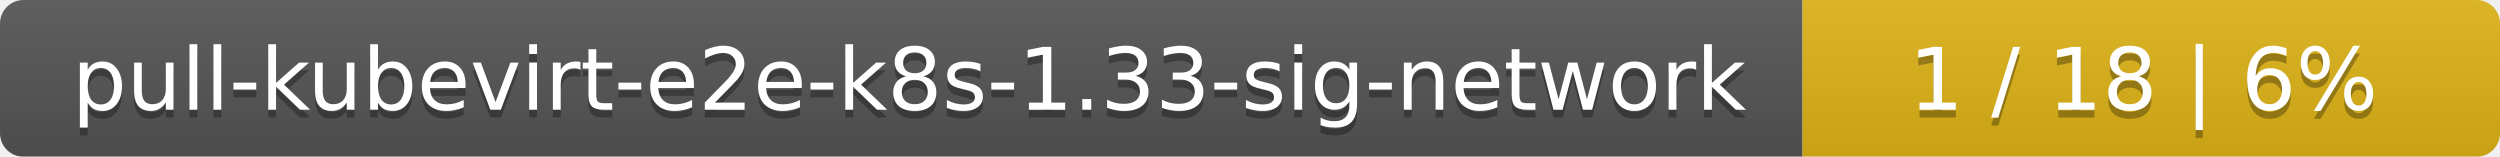
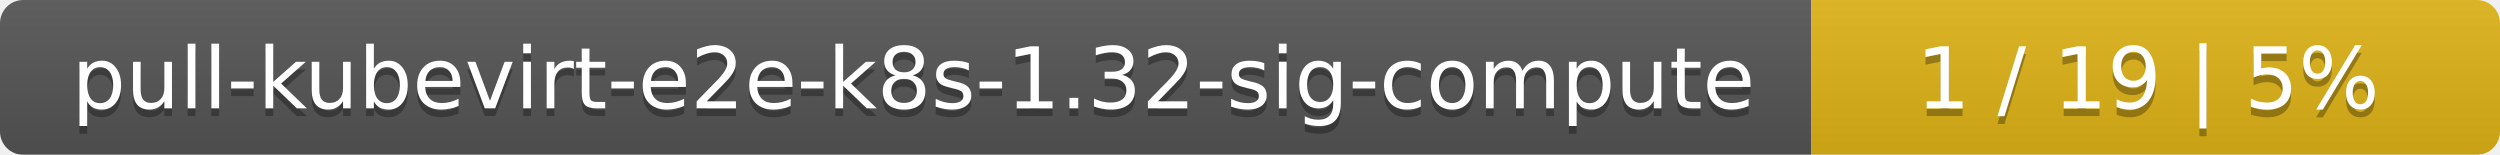
- <svg xmlns="http://www.w3.org/2000/svg" width="319" height="20">
+ <svg xmlns="http://www.w3.org/2000/svg" width="323" height="20">
  <linearGradient id="smooth" x2="0" y2="100%">
    <stop offset="0" stop-color="#bbb" stop-opacity=".1" />
    <stop offset="1" stop-opacity=".1" />
  </linearGradient>
  <mask id="round">
-     <rect width="319" height="20" rx="3" fill="#fff" />
+     <rect width="323" height="20" rx="3" fill="#fff" />
  </mask>
  <g mask="url(#round)">
-     <rect width="230" height="20" fill="#555" />
-     <rect x="230" width="89" height="20" fill="#dfb317" />
-     <rect width="319" height="20" fill="url(#smooth)" />
+     <rect width="234" height="20" fill="#555" />
+     <rect x="234" width="89" height="20" fill="#dfb317" />
+     <rect width="323" height="20" fill="url(#smooth)" />
  </g>
  <g fill="#fff" text-anchor="middle" font-family="DejaVu Sans,Verdana,Geneva,sans-serif" font-size="11">
-     <text x="116" y="15" fill="#010101" fill-opacity=".3">pull-kubevirt-e2e-k8s-1.33-sig-network</text>
-     <text x="116" y="14">pull-kubevirt-e2e-k8s-1.33-sig-network</text>
-     <text x="273.5" y="15" fill="#010101" fill-opacity=".3">1 / 18    |    6%</text>
-     <text x="273.5" y="14">1 / 18    |    6%</text>
+     <text x="118" y="15" fill="#010101" fill-opacity=".3">pull-kubevirt-e2e-k8s-1.32-sig-compute</text>
+     <text x="118" y="14">pull-kubevirt-e2e-k8s-1.32-sig-compute</text>
+     <text x="277.5" y="15" fill="#010101" fill-opacity=".3">1 / 19    |    5%</text>
+     <text x="277.5" y="14">1 / 19    |    5%</text>
  </g>
</svg>
